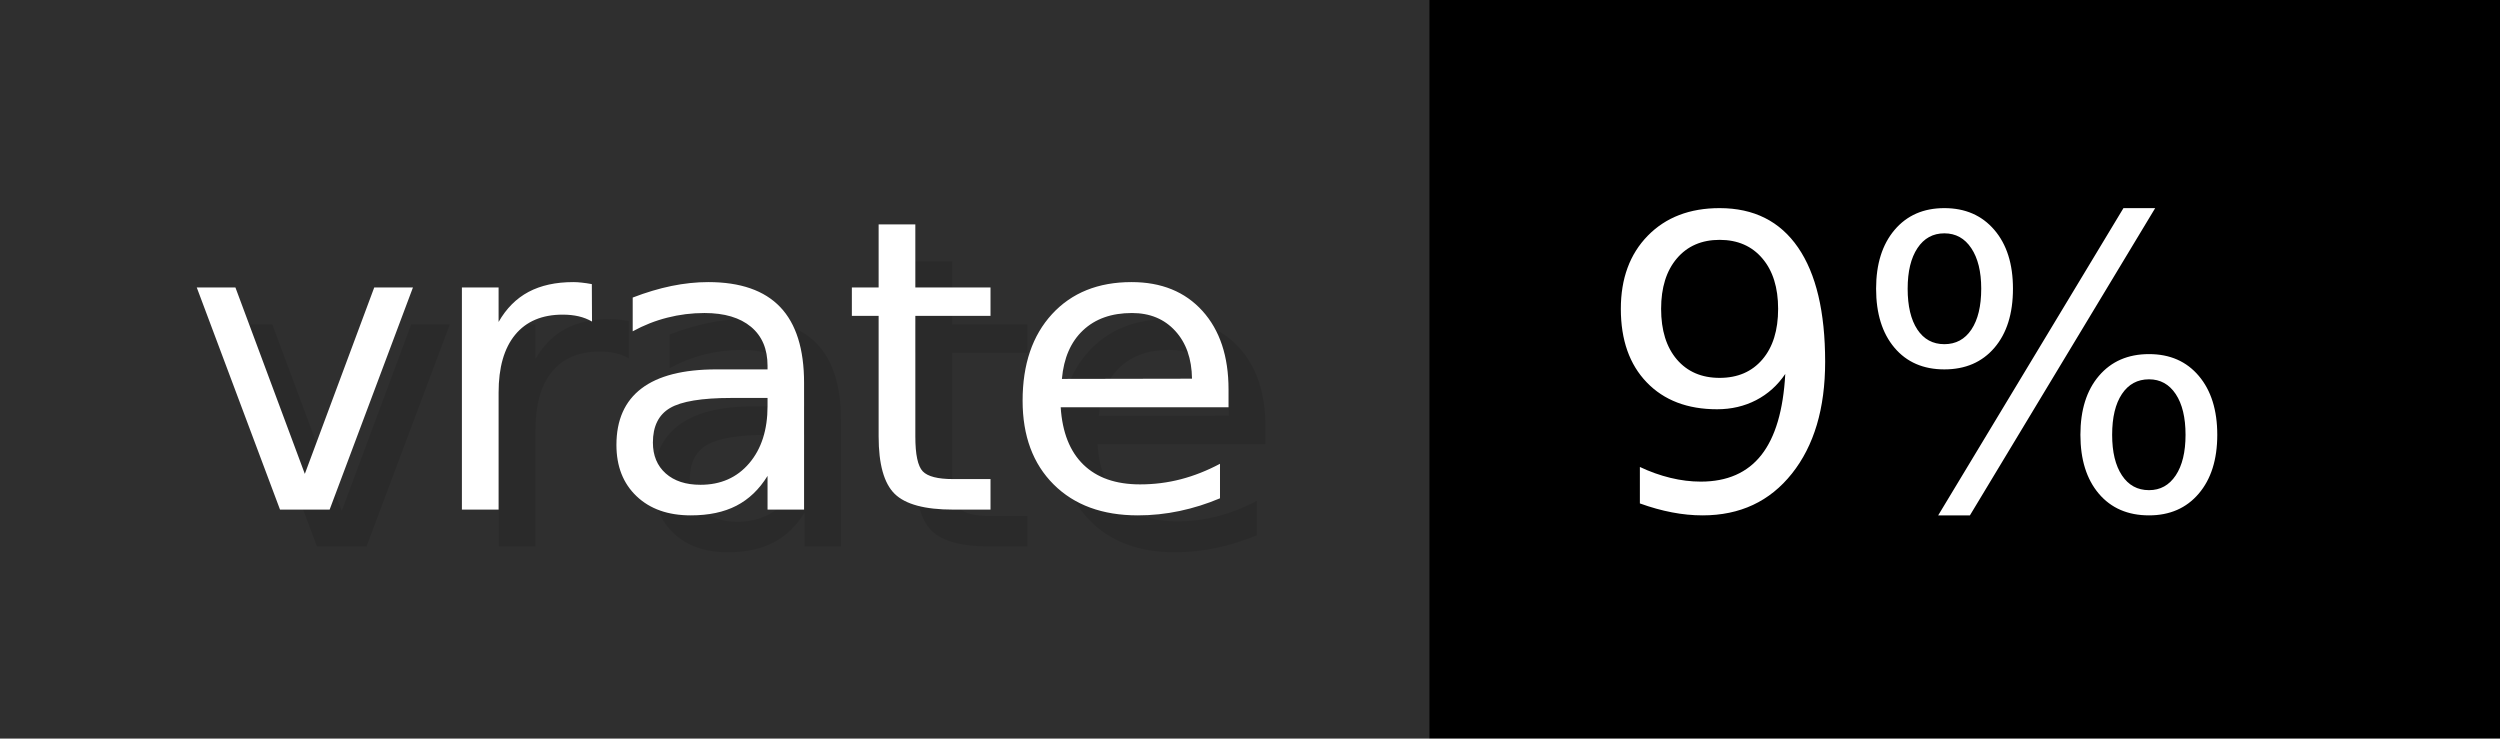
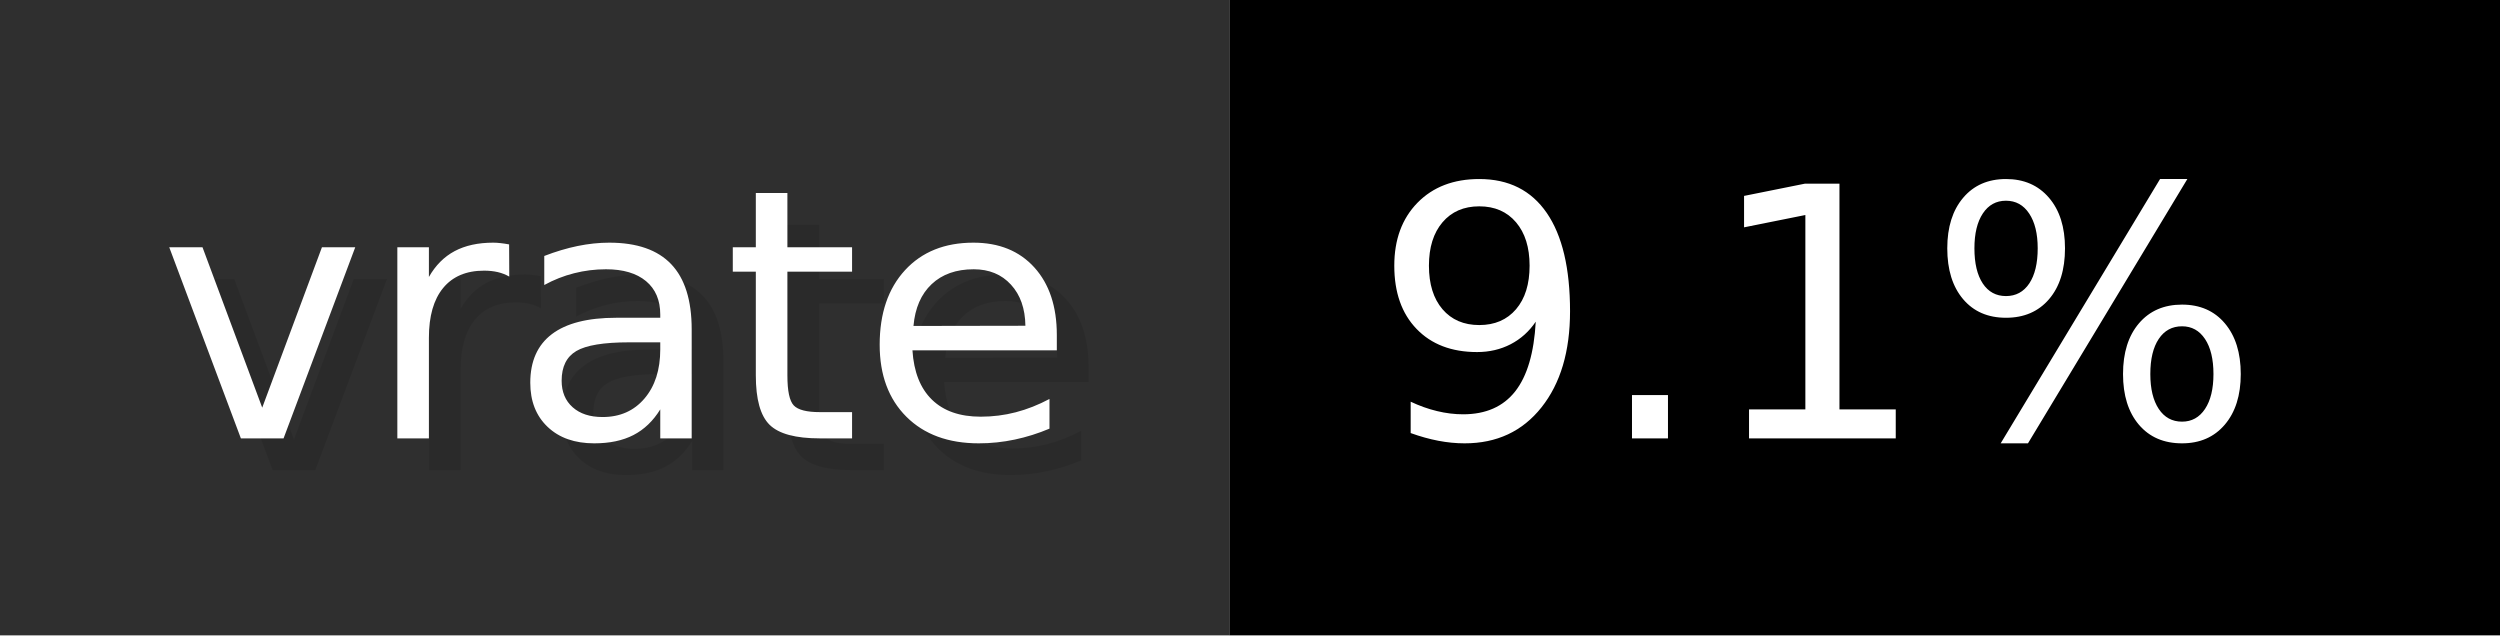
- <svg xmlns="http://www.w3.org/2000/svg" width="67.7" height="20" viewBox="0 0 677 200" role="img" aria-label="vrate: 9%">
+ <svg xmlns="http://www.w3.org/2000/svg" width="78.7" height="20" viewBox="0 0 787 200" role="img" aria-label="vrate: 9.1%">
  <g>
    <rect fill="#2F2F2F" width="387" height="200" />
-     <rect fill="#" x="387" width="290" height="200" />
+     <rect fill="#" x="387" width="400" height="200" />
  </g>
  <g aria-hidden="true" fill="#fff" text-anchor="start" font-family="Verdana,DejaVu Sans,sans-serif" font-size="110">
    <text x="60" y="148" textLength="287" fill="#000" opacity="0.1">vrate</text>
    <text x="50" y="138" textLength="287">vrate</text>
-     <text x="442" y="148" textLength="190" fill="#000" opacity="0.1">9%</text>
-     <text x="432" y="138" textLength="190">9%</text>
+     <text x="442" y="148" textLength="300" fill="#000" opacity="0.1">9.1%</text>
+     <text x="432" y="138" textLength="300">9.1%</text>
  </g>
</svg>
